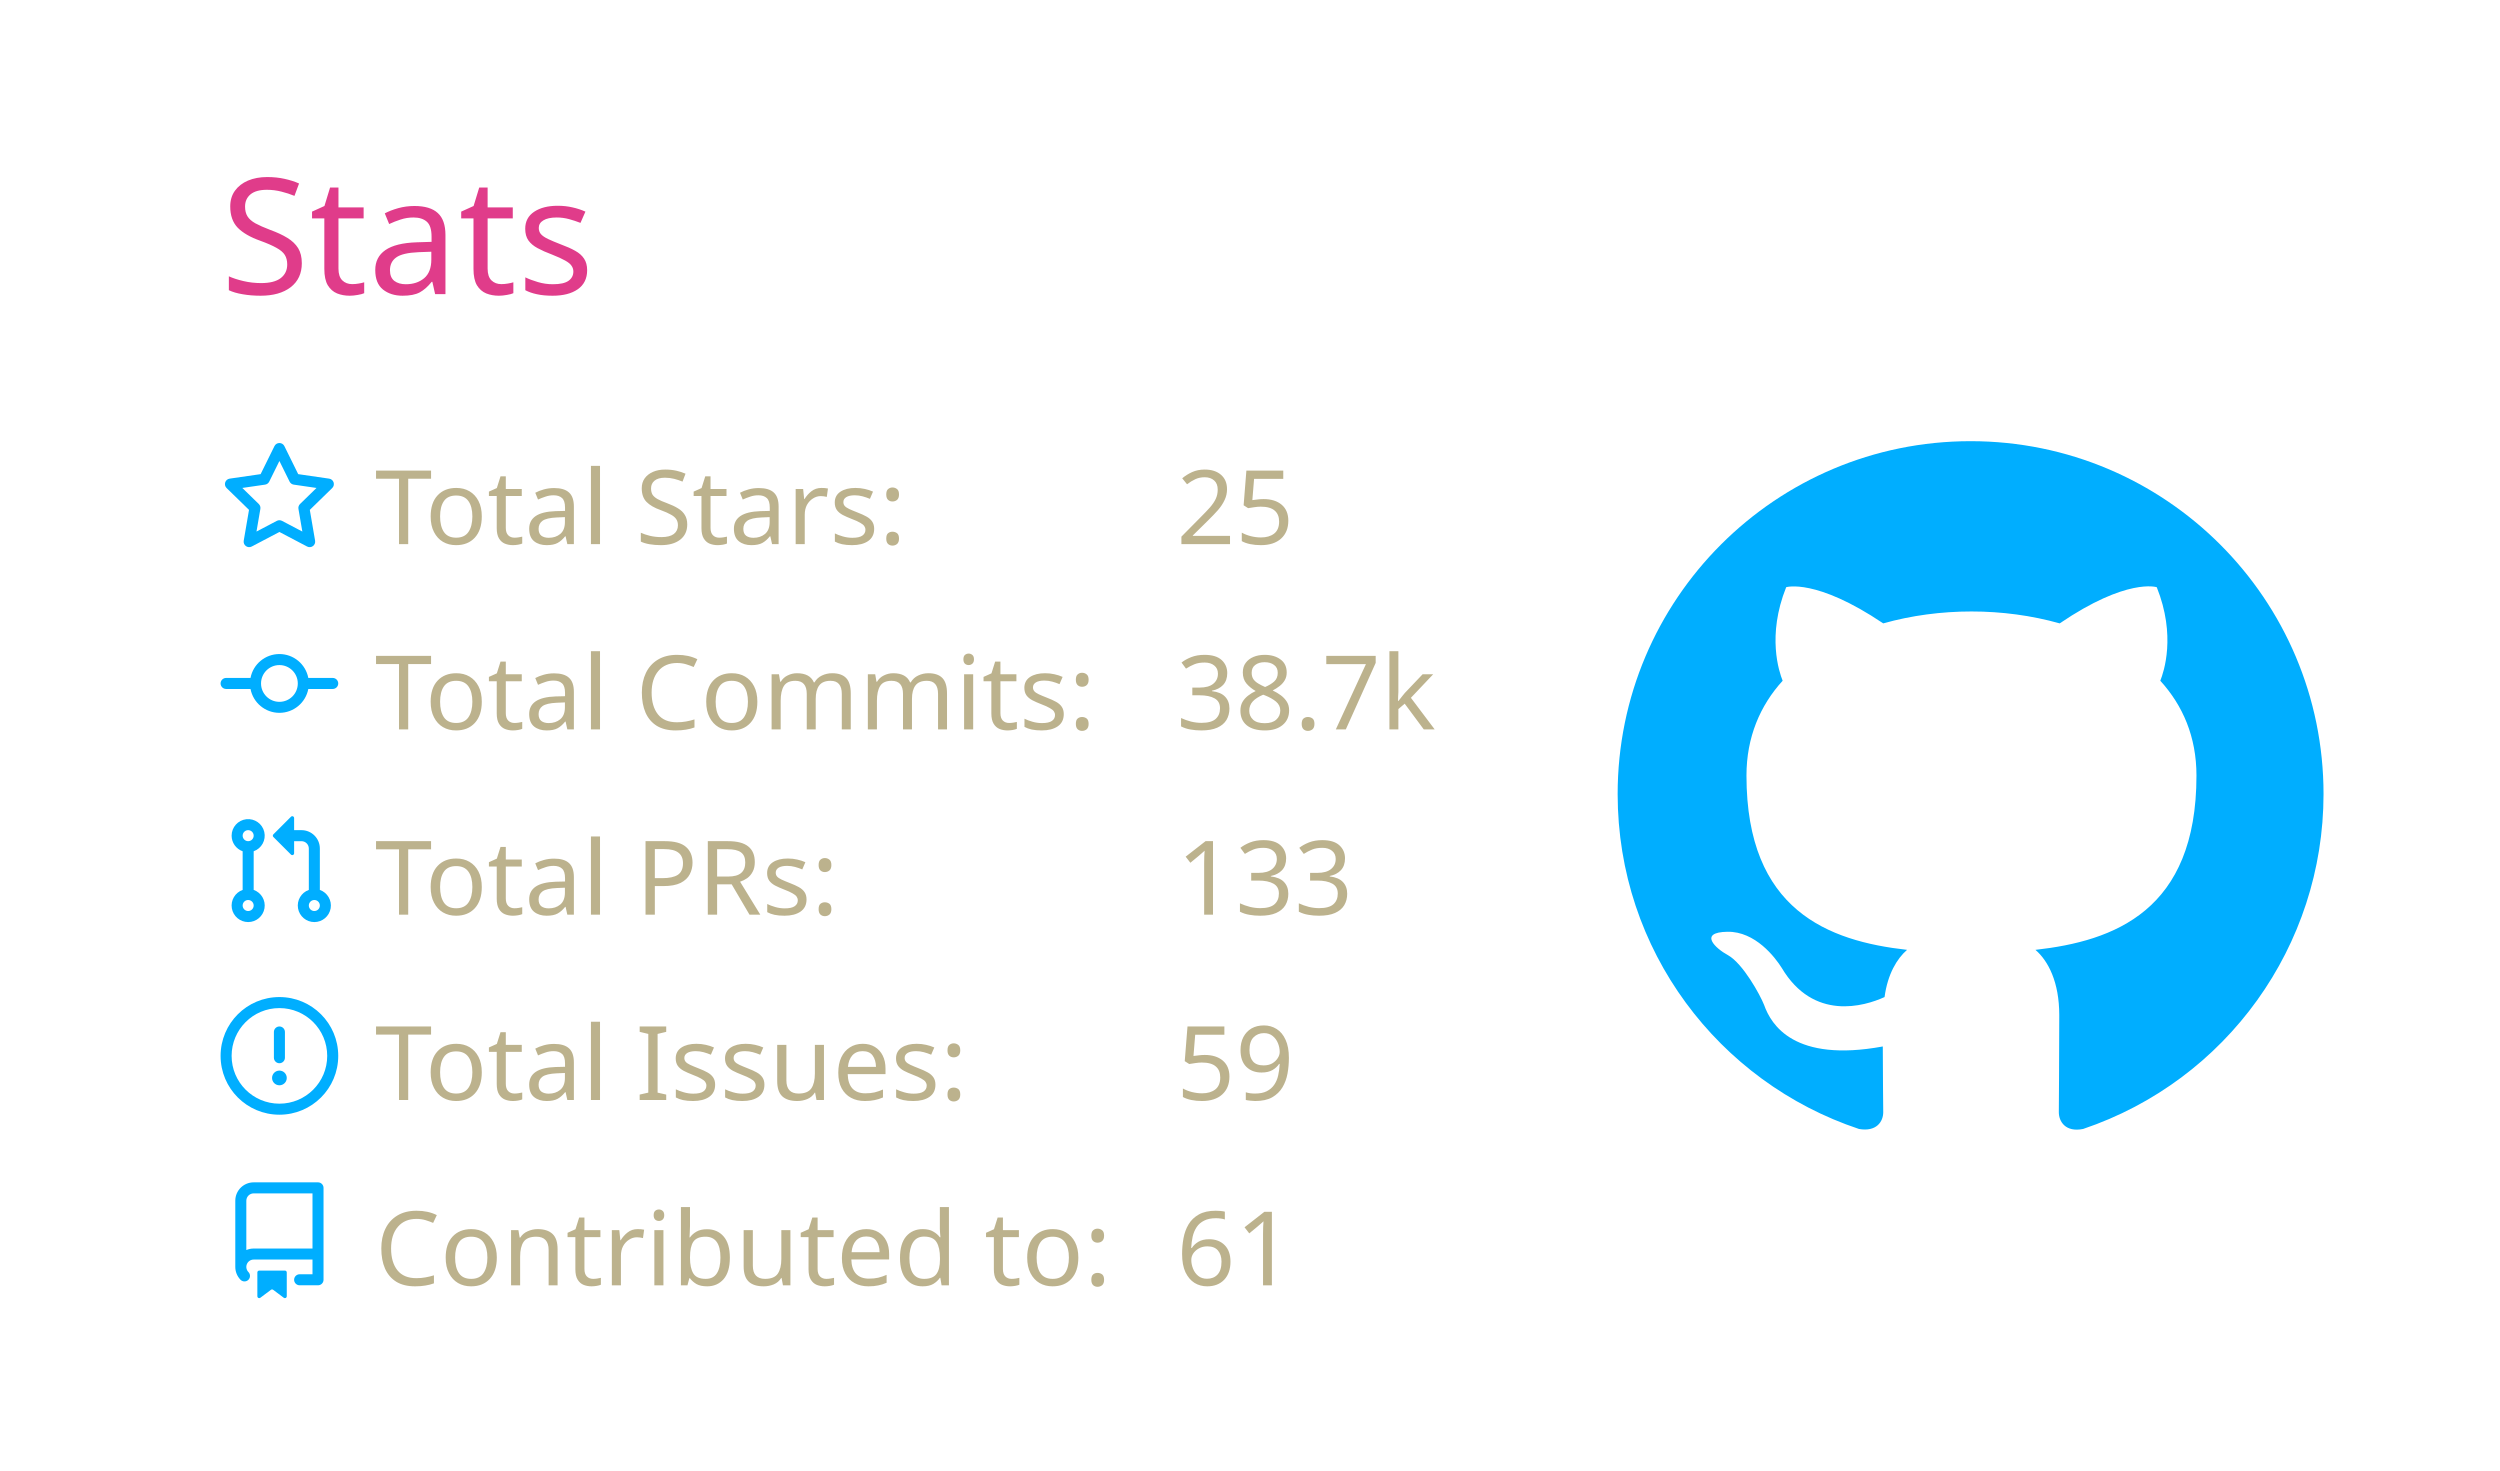
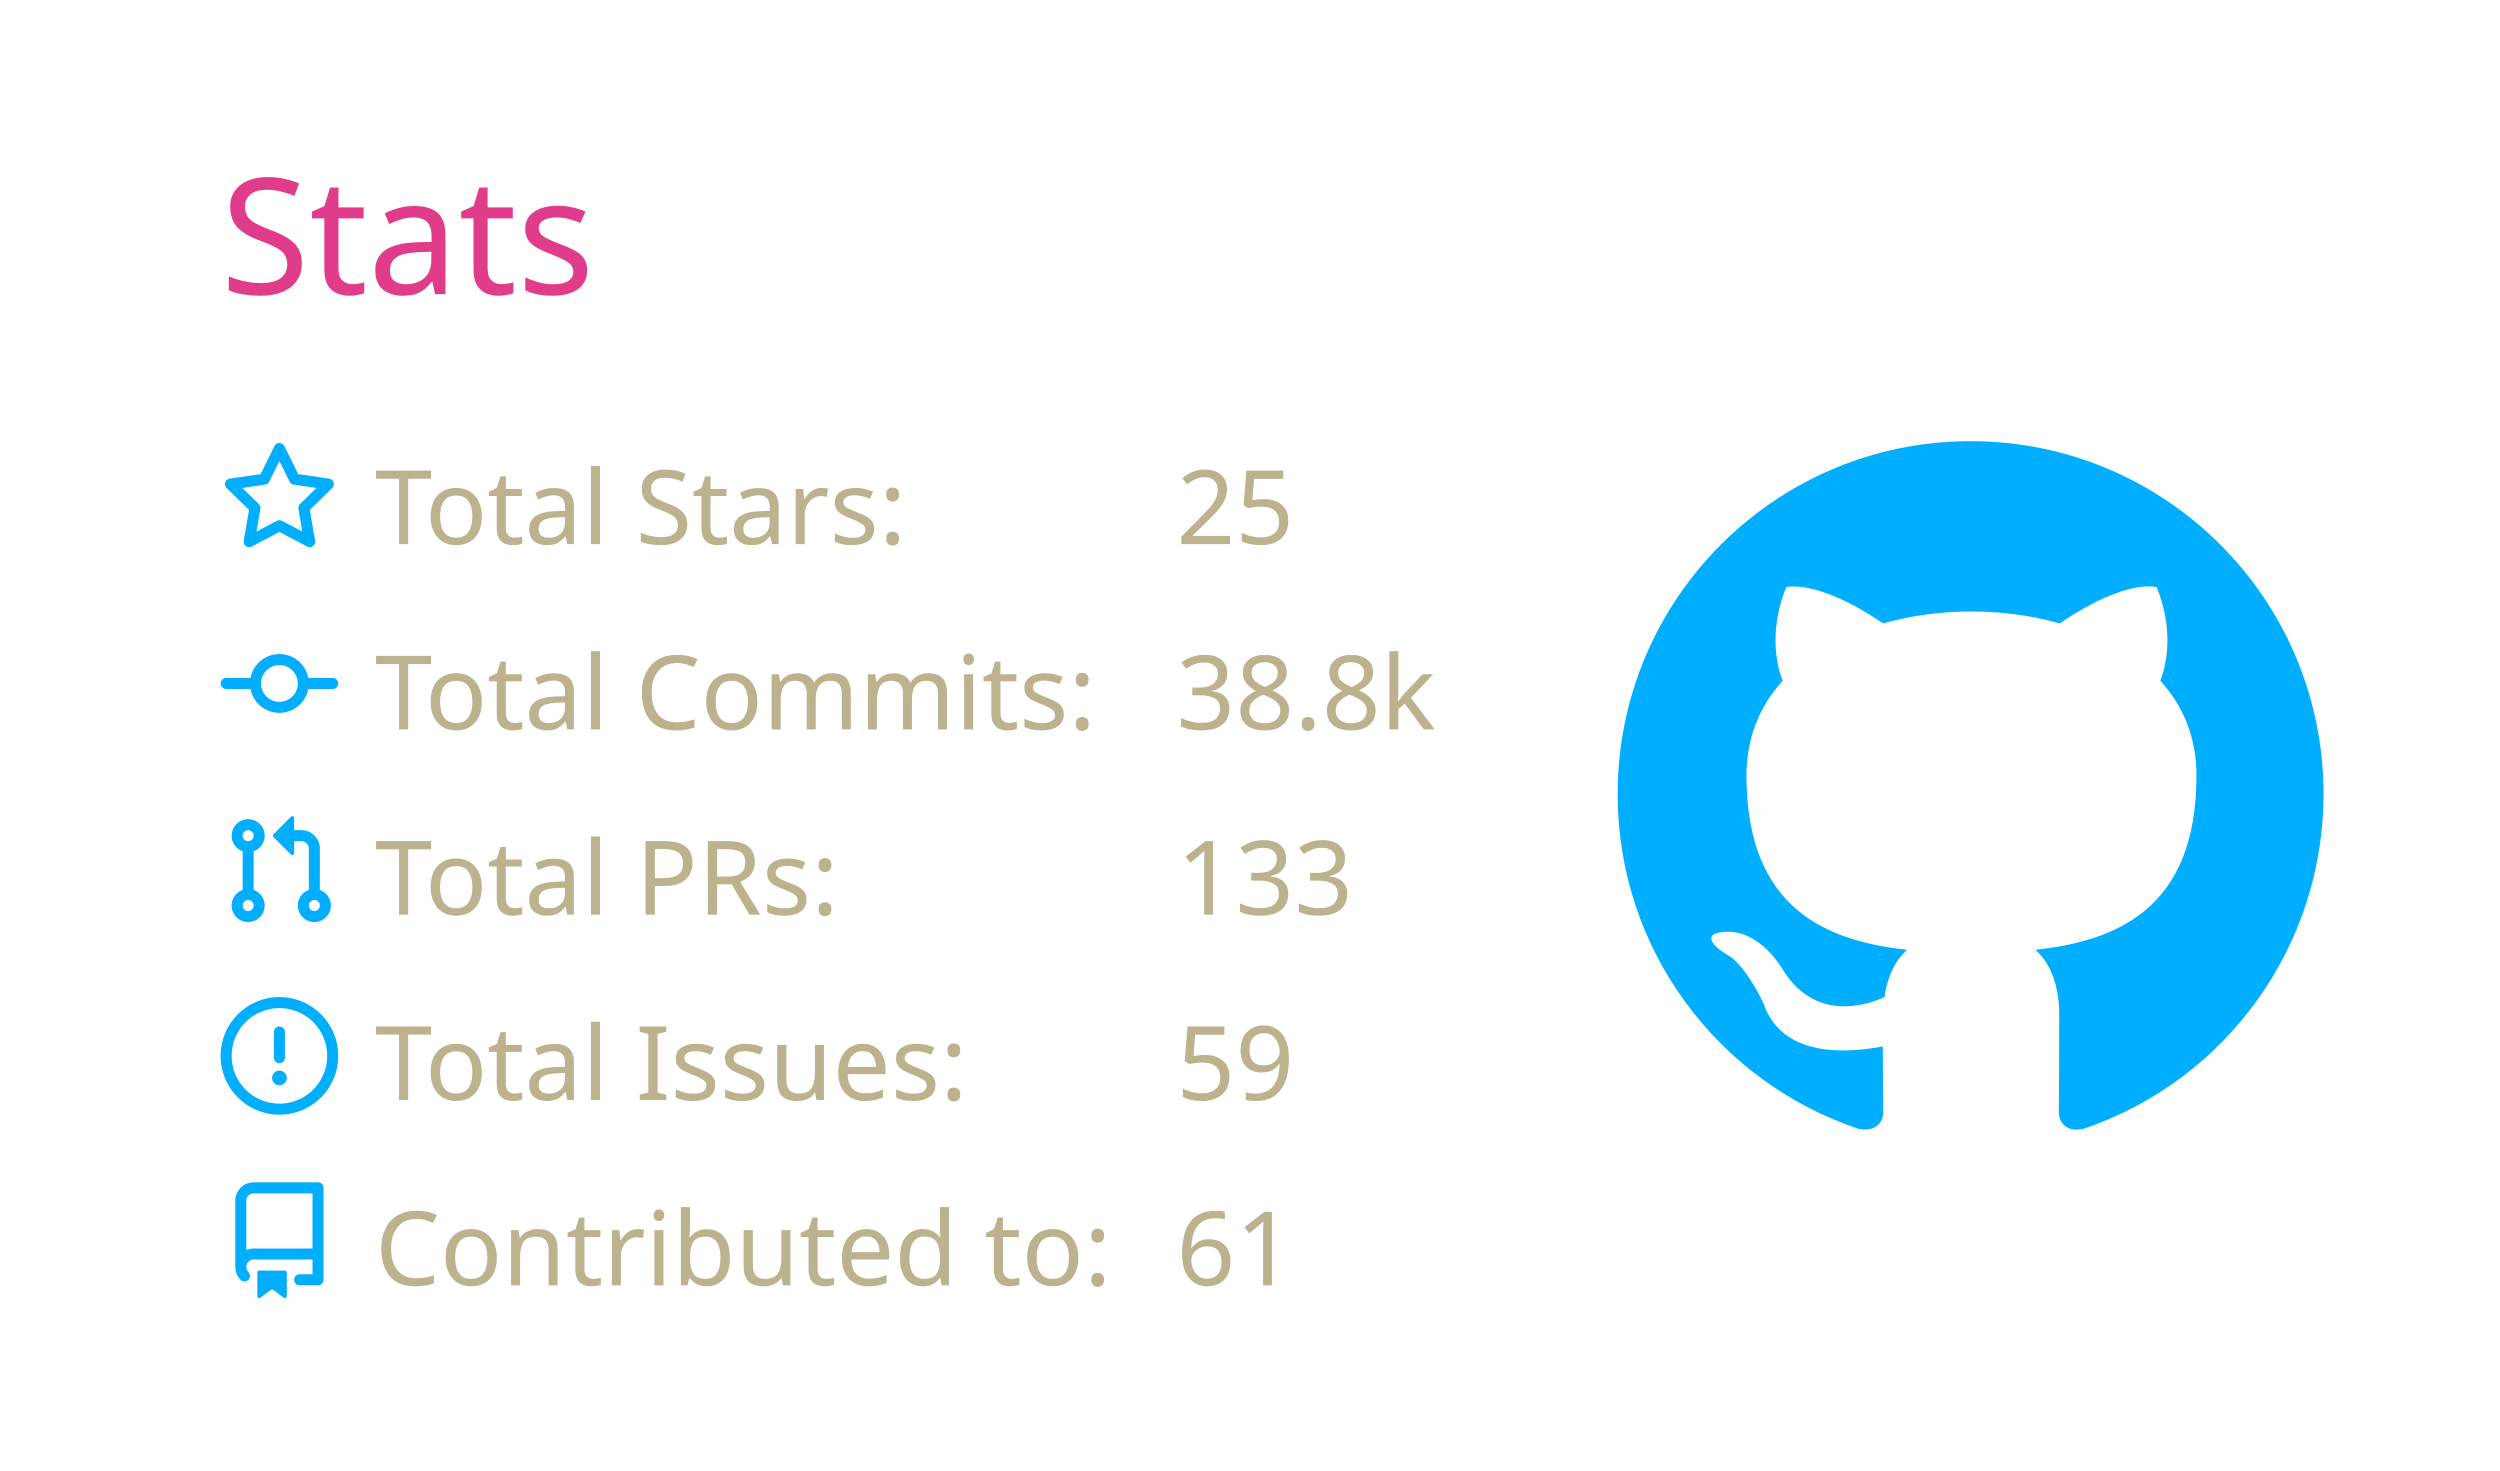
<svg xmlns="http://www.w3.org/2000/svg" width="340" height="200" viewBox="0 0 340 200">
  <style>* {
          font-family: 'Segoe UI', Ubuntu, "Helvetica Neue", Sans-Serif
        }</style>
  <g class="gpsc-root">
    <rect x="1" y="1" rx="5" ry="5" height="99%" width="99.412%" stroke="#000000" stroke-width="1" fill="#ffffff00" stroke-opacity="0" />
    <text x="30" y="40" class="gpsc-item" style="--gpsc-i: 0; font-size: 22px; fill: #e03c8a;">Stats</text>
    <g transform="translate(0,40)">
      <g transform="translate(30,20)">
        <g class="gpsc-item" style="--gpsc-i: 0;">
          <g transform="translate(0,0)" width="14" height="14" fill="#00aeff">
            <path fill-rule="evenodd" d="M8 .25a.75.75 0 01.673.418l1.882 3.815 4.21.612a.75.75 0 01.416 1.279l-3.046 2.97.719 4.192a.75.75 0 01-1.088.791L8 12.347l-3.766 1.98a.75.75 0 01-1.088-.79l.72-4.194L.818 6.374a.75.75 0 01.416-1.28l4.21-.611L7.327.668A.75.75 0 018 .25zm0 2.445L6.615 5.5a.75.75 0 01-.564.41l-3.097.45 2.24 2.184a.75.75 0 01.216.664l-.528 3.084 2.769-1.456a.75.75 0 01.698 0l2.77 1.456-.53-3.084a.75.75 0 01.216-.664l2.24-2.183-3.096-.45a.75.75 0 01-.564-.41L8 2.694v.001z" />
          </g>
        </g>
        <g class="gpsc-item" style="--gpsc-i: 1;">
          <g transform="translate(0,25.2)" width="14" height="14" fill="#00aeff">
            <path fill-rule="evenodd" d="M10.5 7.75a2.5 2.5 0 11-5 0 2.5 2.5 0 015 0zm1.43.75a4.002 4.002 0 01-7.86 0H.75a.75.75 0 110-1.5h3.32a4.001 4.001 0 017.86 0h3.32a.75.75 0 110 1.5h-3.32z" />
          </g>
        </g>
        <g class="gpsc-item" style="--gpsc-i: 2;">
          <g transform="translate(0,50.4)" width="14" height="14" fill="#00aeff">
            <path fill-rule="evenodd" d="M7.177 3.073L9.573.677A.25.25 0 0110 .854v4.792a.25.25 0 01-.427.177L7.177 3.427a.25.25 0 010-.354zM3.75 2.5a.75.75 0 100 1.5.75.75 0 000-1.5zm-2.25.75a2.25 2.25 0 113 2.122v5.256a2.251 2.251 0 11-1.5 0V5.372A2.25 2.25 0 011.5 3.25zM11 2.5h-1V4h1a1 1 0 011 1v5.628a2.251 2.251 0 101.5 0V5A2.5 2.5 0 0011 2.5zm1 10.25a.75.75 0 111.5 0 .75.75 0 01-1.5 0zM3.75 12a.75.75 0 100 1.5.75.75 0 000-1.5z" />
          </g>
        </g>
        <g class="gpsc-item" style="--gpsc-i: 3;">
          <g transform="translate(0,75.6)" width="14" height="14" fill="#00aeff">
            <path fill-rule="evenodd" d="M8 1.5a6.5 6.5 0 100 13 6.5 6.5 0 000-13zM0 8a8 8 0 1116 0A8 8 0 010 8zm9 3a1 1 0 11-2 0 1 1 0 012 0zm-.25-6.25a.75.75 0 00-1.5 0v3.5a.75.75 0 001.5 0v-3.5z" />
          </g>
        </g>
        <g class="gpsc-item" style="--gpsc-i: 4;">
          <g transform="translate(0,100.8)" width="14" height="14" fill="#00aeff">
            <path fill-rule="evenodd" d="M2 2.5A2.5 2.5 0 014.5 0h8.75a.75.75 0 01.75.75v12.5a.75.75 0 01-.75.75h-2.5a.75.75 0 110-1.5h1.75v-2h-8a1 1 0 00-.714 1.7.75.75 0 01-1.072 1.05A2.495 2.495 0 012 11.5v-9zm10.5-1V9h-8c-.356 0-.694.074-1 .208V2.5a1 1 0 011-1h8zM5 12.25v3.25a.25.25 0 00.4.2l1.45-1.087a.25.25 0 01.3 0L8.6 15.7a.25.25 0 00.4-.2v-3.25a.25.25 0 00-.25-.25h-3.5a.25.25 0 00-.25.25z" />
          </g>
        </g>
        <text x="21" y="14" class="gpsc-item" style="--gpsc-i: 0; fill: #bcb28d; font-size: 14px;">Total Stars:</text>
        <text x="21" y="39.2" class="gpsc-item" style="--gpsc-i: 1; fill: #bcb28d; font-size: 14px;">Total Commits:</text>
        <text x="21" y="64.4" class="gpsc-item" style="--gpsc-i: 2; fill: #bcb28d; font-size: 14px;">Total PRs:</text>
        <text x="21" y="89.6" class="gpsc-item" style="--gpsc-i: 3; fill: #bcb28d; font-size: 14px;">Total Issues:</text>
        <text x="21" y="114.8" class="gpsc-item" style="--gpsc-i: 4; fill: #bcb28d; font-size: 14px;">Contributed to:</text>
        <text x="130" y="14" class="gpsc-item" style="--gpsc-i: 0; fill: #bcb28d; font-size: 14px;">25</text>
-         <text x="130" y="39.2" class="gpsc-item" style="--gpsc-i: 1; fill: #bcb28d; font-size: 14px;">38.7k</text>
+         <text x="130" y="39.2" class="gpsc-item" style="--gpsc-i: 1; fill: #bcb28d; font-size: 14px;">38.8k</text>
        <text x="130" y="64.4" class="gpsc-item" style="--gpsc-i: 2; fill: #bcb28d; font-size: 14px;">133</text>
        <text x="130" y="89.6" class="gpsc-item" style="--gpsc-i: 3; fill: #bcb28d; font-size: 14px;">59</text>
        <text x="130" y="114.8" class="gpsc-item" style="--gpsc-i: 4; fill: #bcb28d; font-size: 14px;">61</text>
      </g>
      <g transform="translate(220,20)">
        <g transform="scale(6)" style="fill: #00aeff;">
          <path fill-rule="evenodd" d="M8 0C3.58 0 0 3.58 0 8c0 3.54 2.29 6.53 5.47 7.59.4.07.55-.17.55-.38 0-.19-.01-.82-.01-1.49-2.01.37-2.53-.49-2.69-.94-.09-.23-.48-.94-.82-1.13-.28-.15-.68-.52-.01-.53.63-.01 1.08.58 1.23.82.72 1.21 1.87.87 2.33.66.07-.52.28-.87.51-1.07-1.78-.2-3.64-.89-3.64-3.95 0-.87.31-1.59.82-2.15-.08-.2-.36-1.02.08-2.12 0 0 .67-.21 2.2.82.64-.18 1.32-.27 2-.27.68 0 1.36.09 2 .27 1.53-1.04 2.2-.82 2.2-.82.44 1.1.16 1.92.08 2.12.51.56.82 1.27.82 2.15 0 3.07-1.87 3.75-3.65 3.95.29.25.54.73.54 1.48 0 1.07-.01 1.93-.01 2.2 0 .21.15.46.55.38A8.013 8.013 0 0016 8c0-4.42-3.58-8-8-8z" />
        </g>
      </g>
    </g>
  </g>
</svg>
